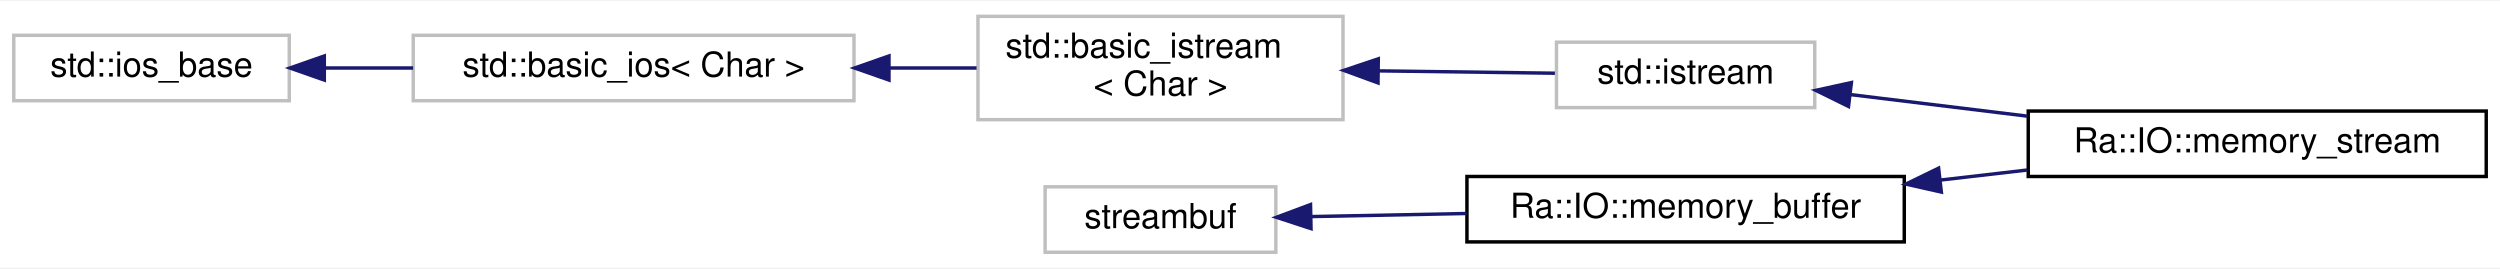
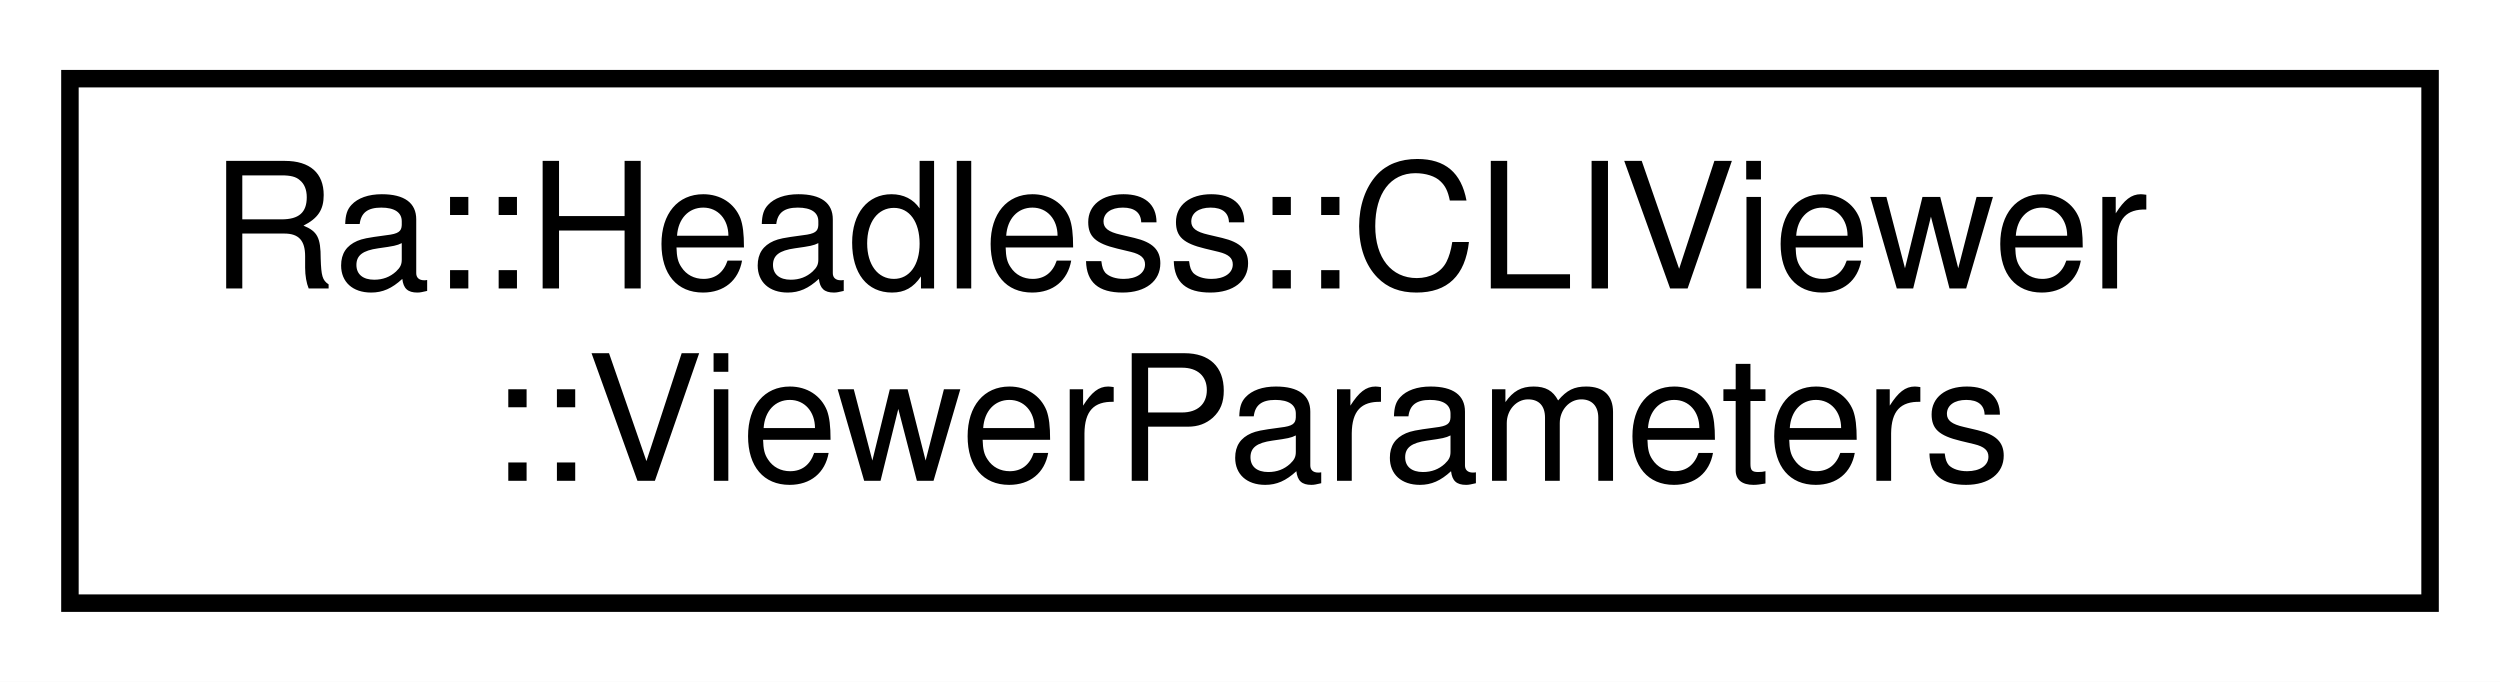
- <svg xmlns="http://www.w3.org/2000/svg" xmlns:xlink="http://www.w3.org/1999/xlink" width="726pt" height="78pt" viewBox="0.00 0.00 726.00 77.50">
-   <g id="graph0" class="graph" transform="scale(1 1) rotate(0) translate(4 73.5)">
-     <polygon fill="white" stroke="transparent" points="-4,4 -4,-73.5 722,-73.5 722,4 -4,4" />
+ <svg xmlns="http://www.w3.org/2000/svg" xmlns:xlink="http://www.w3.org/1999/xlink" width="143pt" height="39pt" viewBox="0.00 0.00 143.00 39.00">
+   <g id="graph0" class="graph" transform="scale(1 1) rotate(0) translate(4 35)">
+     <polygon fill="white" stroke="transparent" points="-4,4 -4,-35 139,-35 139,4 -4,4" />
    <g id="node1" class="node">
      <g id="a_node1">
-         <a xlink:title="STL class.">
-           <polygon fill="white" stroke="#bfbfbf" points="0,-44.5 0,-63.5 80,-63.5 80,-44.5 0,-44.5" />
-           <text text-anchor="middle" x="40" y="-51.5" font-family="Helvetica,sans-Serif" font-size="10.00">std::ios_base</text>
+         <a xlink:href="structRa_1_1Headless_1_1CLIViewer_1_1ViewerParameters.html" target="_top" xlink:title=" ">
+           <polygon fill="white" stroke="black" points="0,-0.5 0,-30.5 135,-30.5 135,-0.5 0,-0.5" />
+           <text text-anchor="start" x="8" y="-18.5" font-family="Helvetica,sans-Serif" font-size="10.00">Ra::Headless::CLIViewer</text>
+           <text text-anchor="middle" x="67.5" y="-7.5" font-family="Helvetica,sans-Serif" font-size="10.00">::ViewerParameters</text>
        </a>
      </g>
    </g>
-     <g id="node2" class="node">
-       <g id="a_node2">
-         <a xlink:title="STL class.">
-           <polygon fill="white" stroke="#bfbfbf" points="116,-44.5 116,-63.5 244,-63.5 244,-44.5 116,-44.5" />
-           <text text-anchor="middle" x="180" y="-51.5" font-family="Helvetica,sans-Serif" font-size="10.00">std::basic_ios&lt; Char &gt;</text>
-         </a>
-       </g>
-     </g>
-     <g id="edge1" class="edge">
-       <path fill="none" stroke="midnightblue" d="M90.41,-54C98.7,-54 107.4,-54 115.97,-54" />
-       <polygon fill="midnightblue" stroke="midnightblue" points="90.18,-50.5 80.18,-54 90.18,-57.5 90.18,-50.5" />
-     </g>
-     <g id="node3" class="node">
-       <g id="a_node3">
-         <a xlink:title="STL class.">
-           <polygon fill="white" stroke="#bfbfbf" points="280,-39 280,-69 386,-69 386,-39 280,-39" />
-           <text text-anchor="start" x="288" y="-57" font-family="Helvetica,sans-Serif" font-size="10.00">std::basic_istream</text>
-           <text text-anchor="middle" x="333" y="-46" font-family="Helvetica,sans-Serif" font-size="10.00">&lt; Char &gt;</text>
-         </a>
-       </g>
-     </g>
-     <g id="edge2" class="edge">
-       <path fill="none" stroke="midnightblue" d="M254.19,-54C262.77,-54 271.39,-54 279.6,-54" />
-       <polygon fill="midnightblue" stroke="midnightblue" points="254.16,-50.5 244.16,-54 254.16,-57.5 254.16,-50.5" />
-     </g>
-     <g id="node4" class="node">
-       <g id="a_node4">
-         <a xlink:title="STL class.">
-           <polygon fill="white" stroke="#bfbfbf" points="448,-42.5 448,-61.5 523,-61.5 523,-42.5 448,-42.5" />
-           <text text-anchor="middle" x="485.5" y="-49.5" font-family="Helvetica,sans-Serif" font-size="10.00">std::istream</text>
-         </a>
-       </g>
-     </g>
-     <g id="edge3" class="edge">
-       <path fill="none" stroke="midnightblue" d="M396.33,-53.17C413.74,-52.94 432.11,-52.7 447.54,-52.49" />
-       <polygon fill="midnightblue" stroke="midnightblue" points="396.17,-49.67 386.22,-53.31 396.26,-56.67 396.17,-49.67" />
-     </g>
-     <g id="node5" class="node">
-       <g id="a_node5">
-         <a xlink:href="structRa_1_1IO_1_1memory__stream.html" target="_top" xlink:title=" ">
-           <polygon fill="white" stroke="black" points="585,-22.5 585,-41.5 718,-41.5 718,-22.5 585,-22.5" />
-           <text text-anchor="middle" x="651.5" y="-29.5" font-family="Helvetica,sans-Serif" font-size="10.00">Ra::IO::memory_stream</text>
-         </a>
-       </g>
-     </g>
-     <g id="edge4" class="edge">
-       <path fill="none" stroke="midnightblue" d="M533.46,-46.27C549.45,-44.32 567.62,-42.11 584.8,-40.01" />
-       <polygon fill="midnightblue" stroke="midnightblue" points="532.81,-42.83 523.3,-47.51 533.65,-49.78 532.81,-42.83" />
-     </g>
-     <g id="node6" class="node">
-       <g id="a_node6">
-         <a xlink:title=" ">
-           <polygon fill="white" stroke="#bfbfbf" points="299.5,-0.5 299.5,-19.5 366.5,-19.5 366.5,-0.5 299.5,-0.5" />
-           <text text-anchor="middle" x="333" y="-7.5" font-family="Helvetica,sans-Serif" font-size="10.00">streambuf</text>
-         </a>
-       </g>
-     </g>
-     <g id="node7" class="node">
-       <g id="a_node7">
-         <a xlink:href="structRa_1_1IO_1_1memory__buffer.html" target="_top" xlink:title=" ">
-           <polygon fill="white" stroke="black" points="422,-3.5 422,-22.5 549,-22.5 549,-3.5 422,-3.5" />
-           <text text-anchor="middle" x="485.5" y="-10.5" font-family="Helvetica,sans-Serif" font-size="10.00">Ra::IO::memory_buffer</text>
-         </a>
-       </g>
-     </g>
-     <g id="edge5" class="edge">
-       <path fill="none" stroke="midnightblue" d="M376.95,-10.86C390.93,-11.13 406.75,-11.45 421.87,-11.75" />
-       <polygon fill="midnightblue" stroke="midnightblue" points="376.72,-7.35 366.66,-10.65 376.58,-14.35 376.72,-7.35" />
-     </g>
-     <g id="edge6" class="edge">
-       <path fill="none" stroke="midnightblue" d="M559.57,-21.47C567.96,-22.44 576.46,-23.42 584.74,-24.38" />
-       <polygon fill="midnightblue" stroke="midnightblue" points="559.77,-17.97 549.44,-20.29 558.97,-24.92 559.77,-17.97" />
-     </g>
  </g>
</svg>
